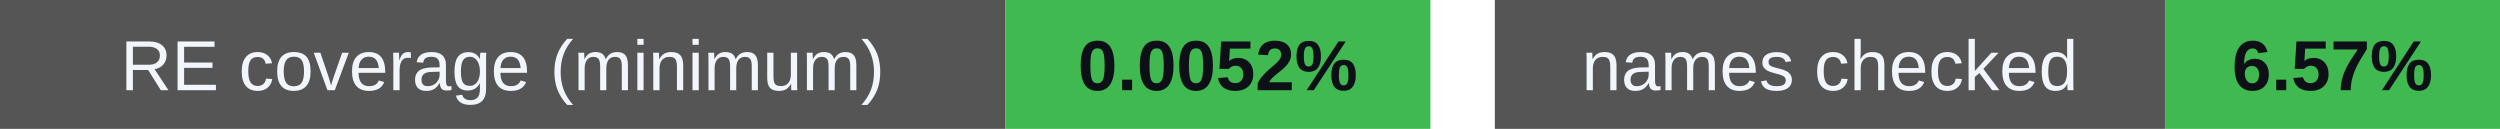
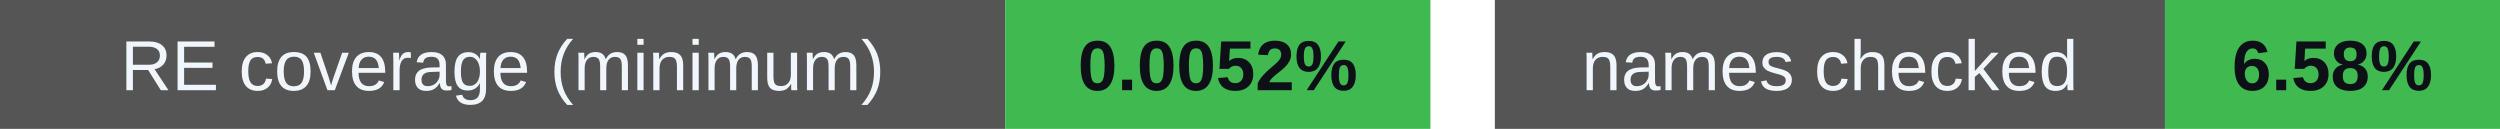
<svg xmlns="http://www.w3.org/2000/svg" width="388" height="20" viewBox="0 0 388 20" role="img" aria-labelledby="badges-title badges-desc">
  <g font-family="-apple-system,BlinkMacSystemFont,Segoe UI,Arial,sans-serif" font-size="11">
    <rect x="0" y="0" width="156" height="20" rx="0" fill="#555" />
    <rect x="156" y="0" width="66" height="20" rx="0" fill="#3fb950" />
    <text x="78.0" y="14" font-size="11" font-weight="500" fill="#f0f6fc" text-anchor="middle">RE coverage (minimum)</text>
    <text x="189.0" y="14" font-size="11" font-weight="700" fill="#0d1117" text-anchor="middle">0.0052%</text>
    <rect x="232" y="0" width="104" height="20" rx="0" fill="#555" />
    <rect x="336" y="0" width="52" height="20" rx="0" fill="#3fb950" />
    <text x="284.0" y="14" font-size="11" font-weight="500" fill="#f0f6fc" text-anchor="middle">names checked</text>
-     <text x="362.0" y="14" font-size="11" font-weight="700" fill="#0d1117" text-anchor="middle">6.57%</text>
+     <text x="362.0" y="14" font-size="11" font-weight="700" fill="#0d1117" text-anchor="middle">6.58%</text>
  </g>
</svg>
